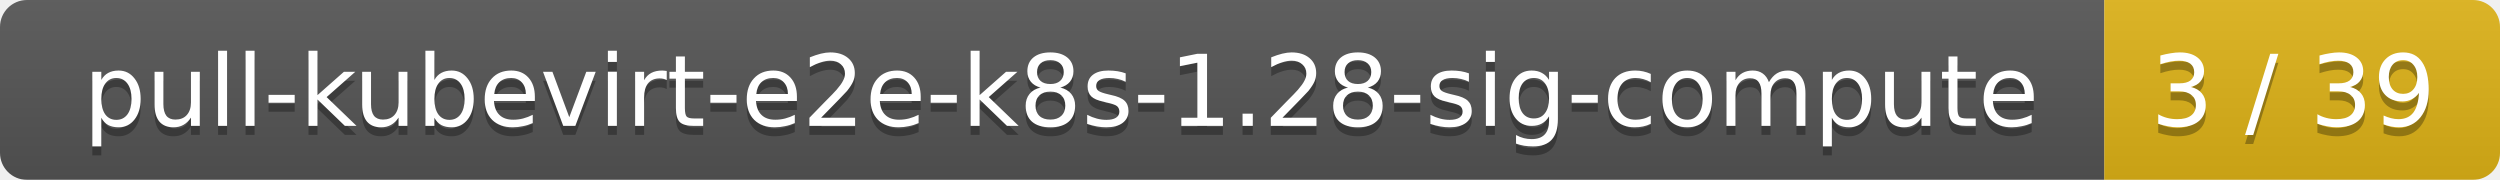
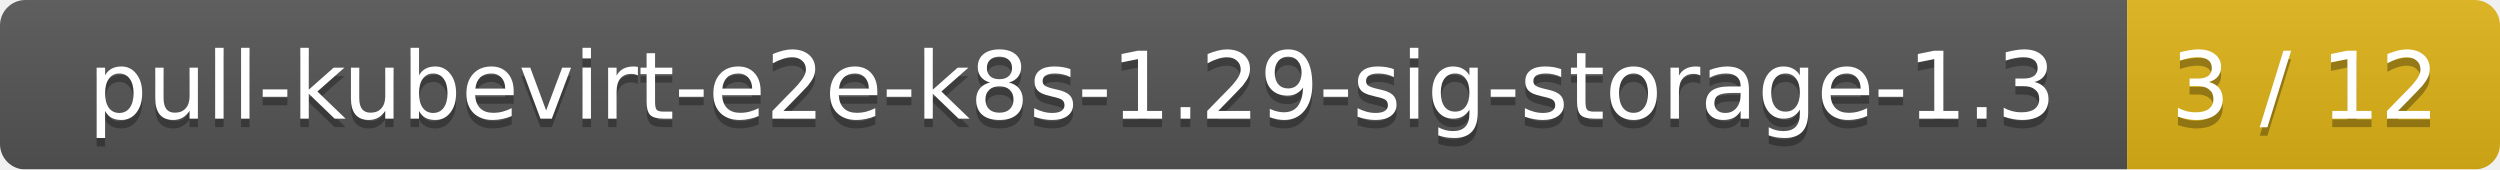
- <svg xmlns="http://www.w3.org/2000/svg" width="278" height="20">
+ <svg xmlns="http://www.w3.org/2000/svg" width="295" height="20">
  <linearGradient id="smooth" x2="0" y2="100%">
    <stop offset="0" stop-color="#bbb" stop-opacity=".1" />
    <stop offset="1" stop-opacity=".1" />
  </linearGradient>
  <mask id="round">
-     <rect width="278" height="20" rx="3" fill="#fff" />
+     <rect width="295" height="20" rx="3" fill="#fff" />
  </mask>
  <g mask="url(#round)">
-     <rect width="234" height="20" fill="#555" />
-     <rect x="234" width="44" height="20" fill="#dfb317" />
-     <rect width="278" height="20" fill="url(#smooth)" />
+     <rect width="251" height="20" fill="#555" />
+     <rect x="251" width="44" height="20" fill="#dfb317" />
+     <rect width="295" height="20" fill="url(#smooth)" />
  </g>
  <g fill="#fff" text-anchor="middle" font-family="DejaVu Sans,Verdana,Geneva,sans-serif" font-size="11">
-     <text x="118" y="15" fill="#010101" fill-opacity=".3">pull-kubevirt-e2e-k8s-1.28-sig-compute</text>
-     <text x="118" y="14">pull-kubevirt-e2e-k8s-1.28-sig-compute</text>
-     <text x="255" y="15" fill="#010101" fill-opacity=".3">3 / 39</text>
-     <text x="255" y="14">3 / 39</text>
+     <text x="126.5" y="15" fill="#010101" fill-opacity=".3">pull-kubevirt-e2e-k8s-1.29-sig-storage-1.3</text>
+     <text x="126.5" y="14">pull-kubevirt-e2e-k8s-1.29-sig-storage-1.3</text>
+     <text x="272" y="15" fill="#010101" fill-opacity=".3">3 / 12</text>
+     <text x="272" y="14">3 / 12</text>
  </g>
</svg>
